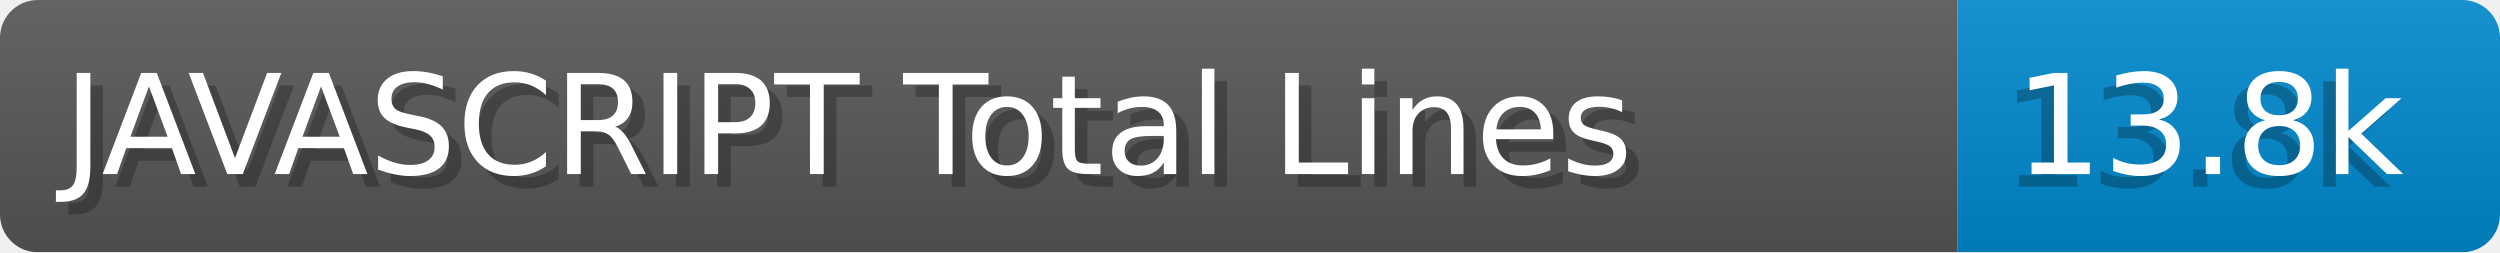
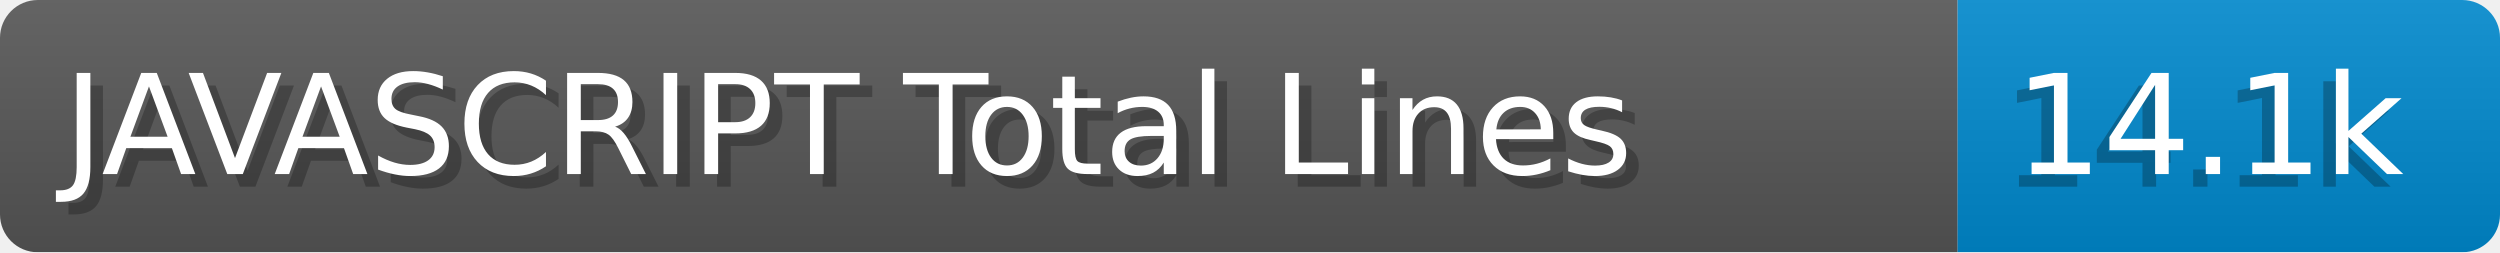
- <svg xmlns="http://www.w3.org/2000/svg" width="198.2" height="20" viewBox="0 0 1982.0 200" role="img" aria-label="JAVASCRIPT Total Lines: 13.8k">
+ <svg xmlns="http://www.w3.org/2000/svg" width="198.2" height="20" viewBox="0 0 1982.0 200" role="img" aria-label="JAVASCRIPT Total Lines: 14.1k">
  <linearGradient id="a" x2="0" y2="100%">
    <stop offset="0" stop-opacity=".1" stop-color="#EEE" />
    <stop offset="1" stop-opacity=".1" />
  </linearGradient>
  <mask id="m">
    <rect width="1982.0" height="200" rx="30" fill="#FFF" />
  </mask>
  <g mask="url(#m)">
    <rect width="1552.0" height="200" fill="#555" />
    <rect width="430.0" height="200" fill="#08C" x="1552.0" />
    <rect width="1982.0" height="200" fill="url(#a)" />
  </g>
  <g aria-hidden="true" fill="#fff" text-anchor="start" font-family="Verdana,DejaVu Sans,sans-serif" font-size="110">
    <text x="60" y="148" textLength="1452.0" fill="#000" opacity="0.25">JAVASCRIPT Total Lines</text>
    <text x="50" y="138" textLength="1452.0">JAVASCRIPT Total Lines</text>
-     <text x="1587.0" y="148" textLength="330.0" fill="#000" opacity="0.25">13.8k</text>
-     <text x="1597.0" y="138" textLength="330.0">13.8k</text>
+     <text x="1587.0" y="148" textLength="330.0" fill="#000" opacity="0.25">14.1k</text>
+     <text x="1597.0" y="138" textLength="330.0">14.1k</text>
  </g>
</svg>
